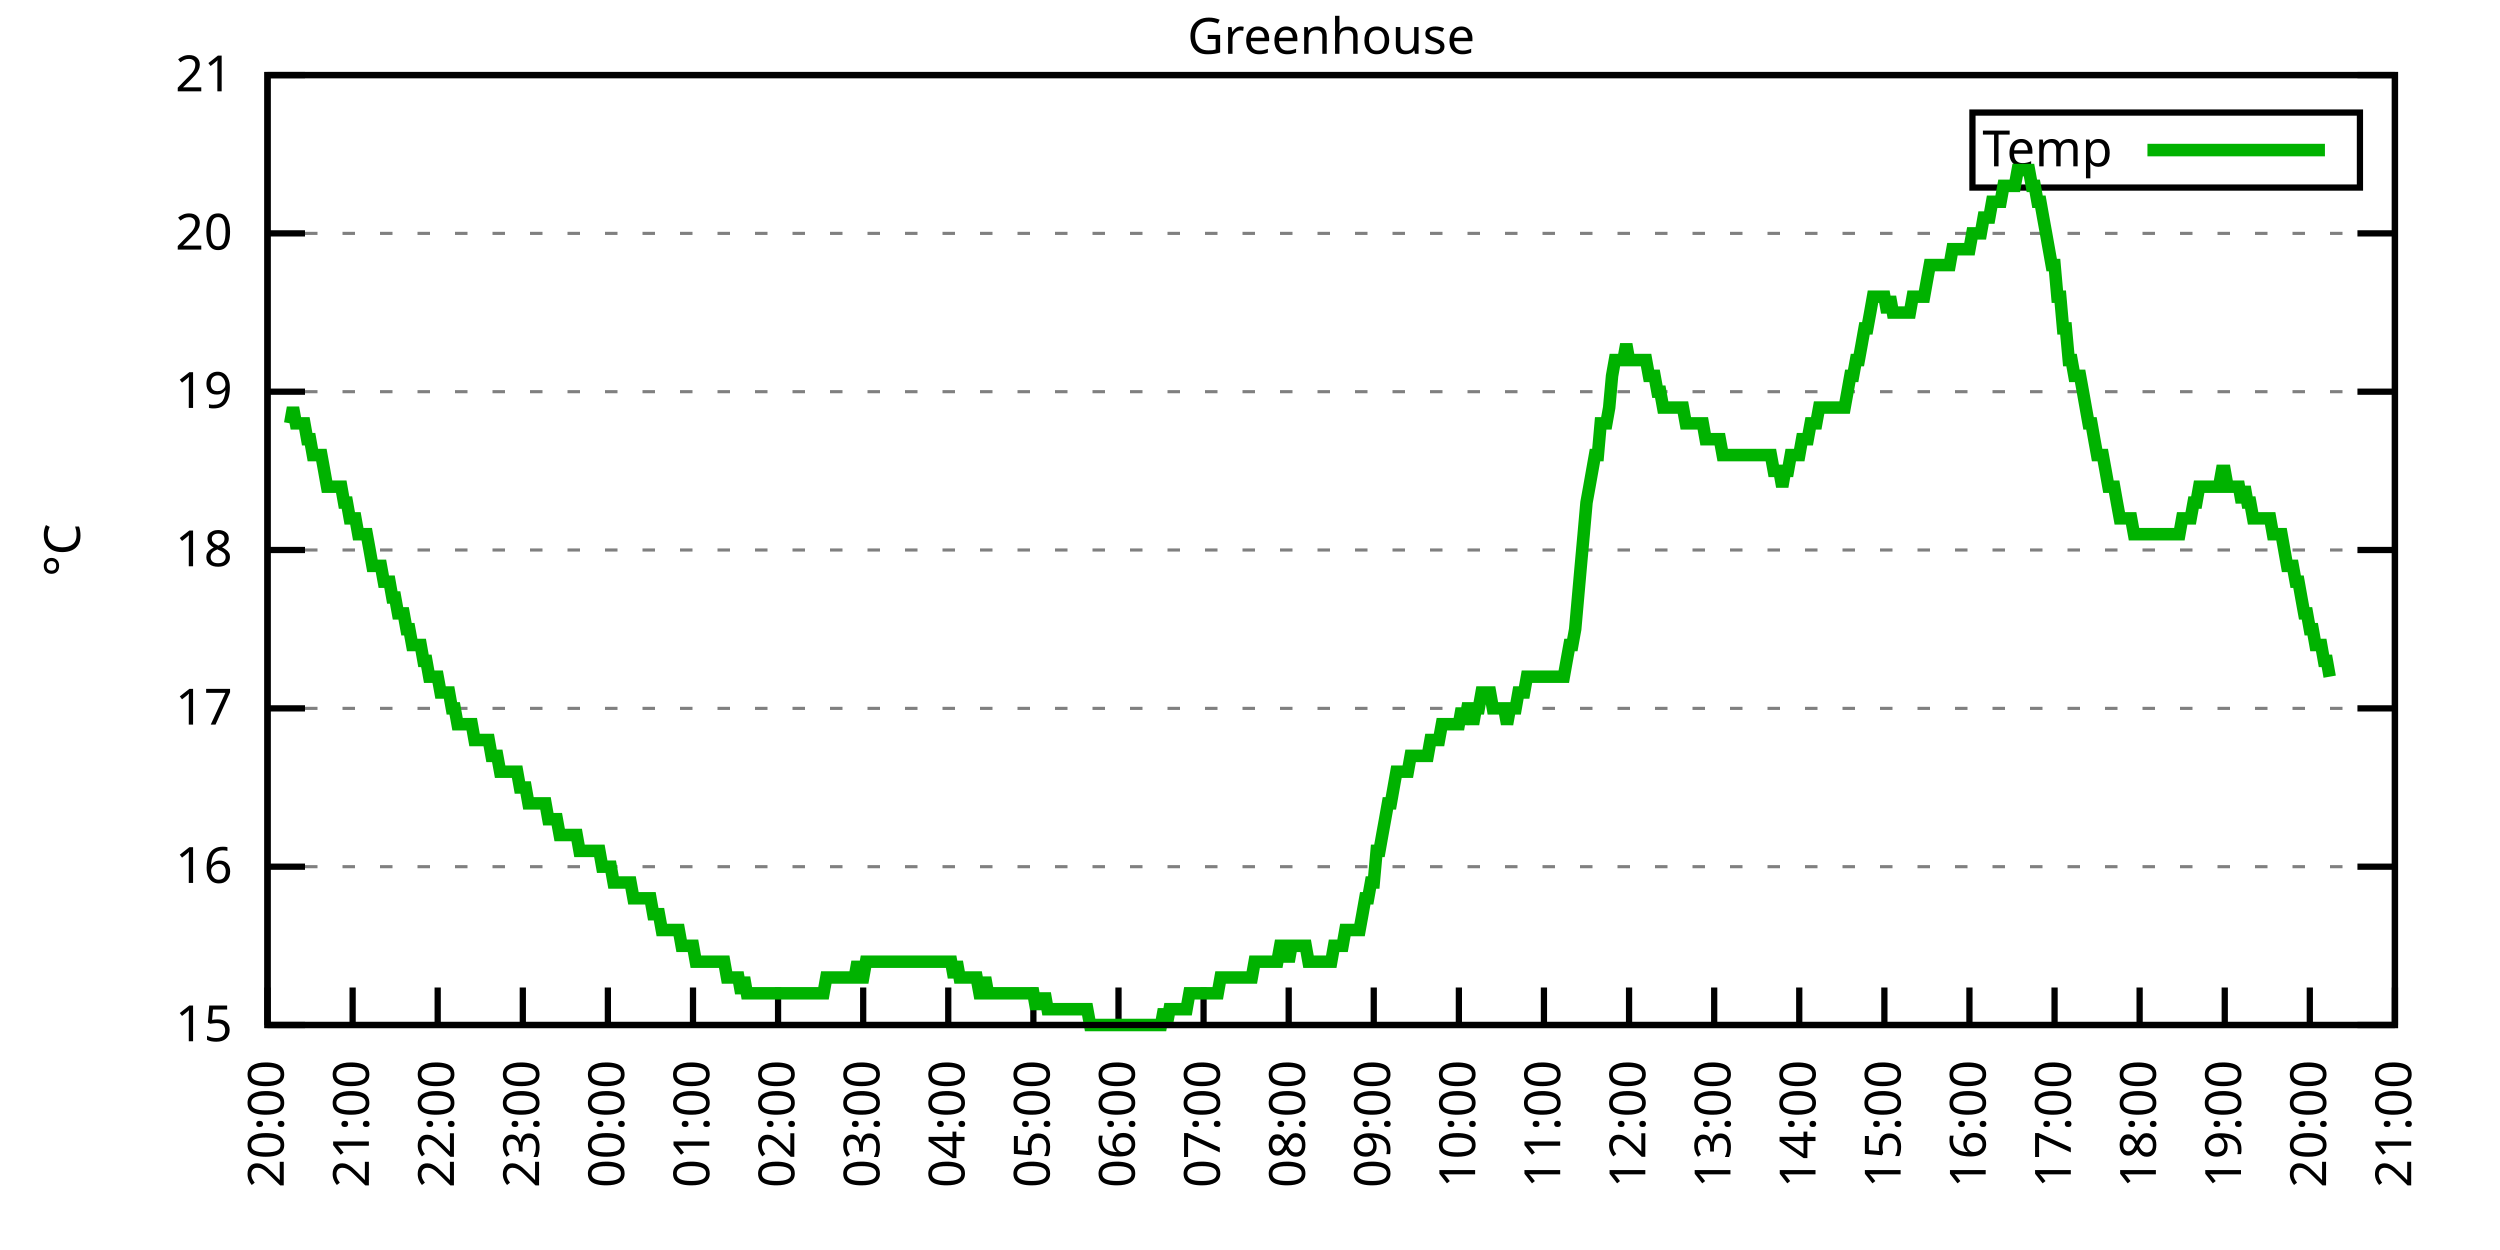
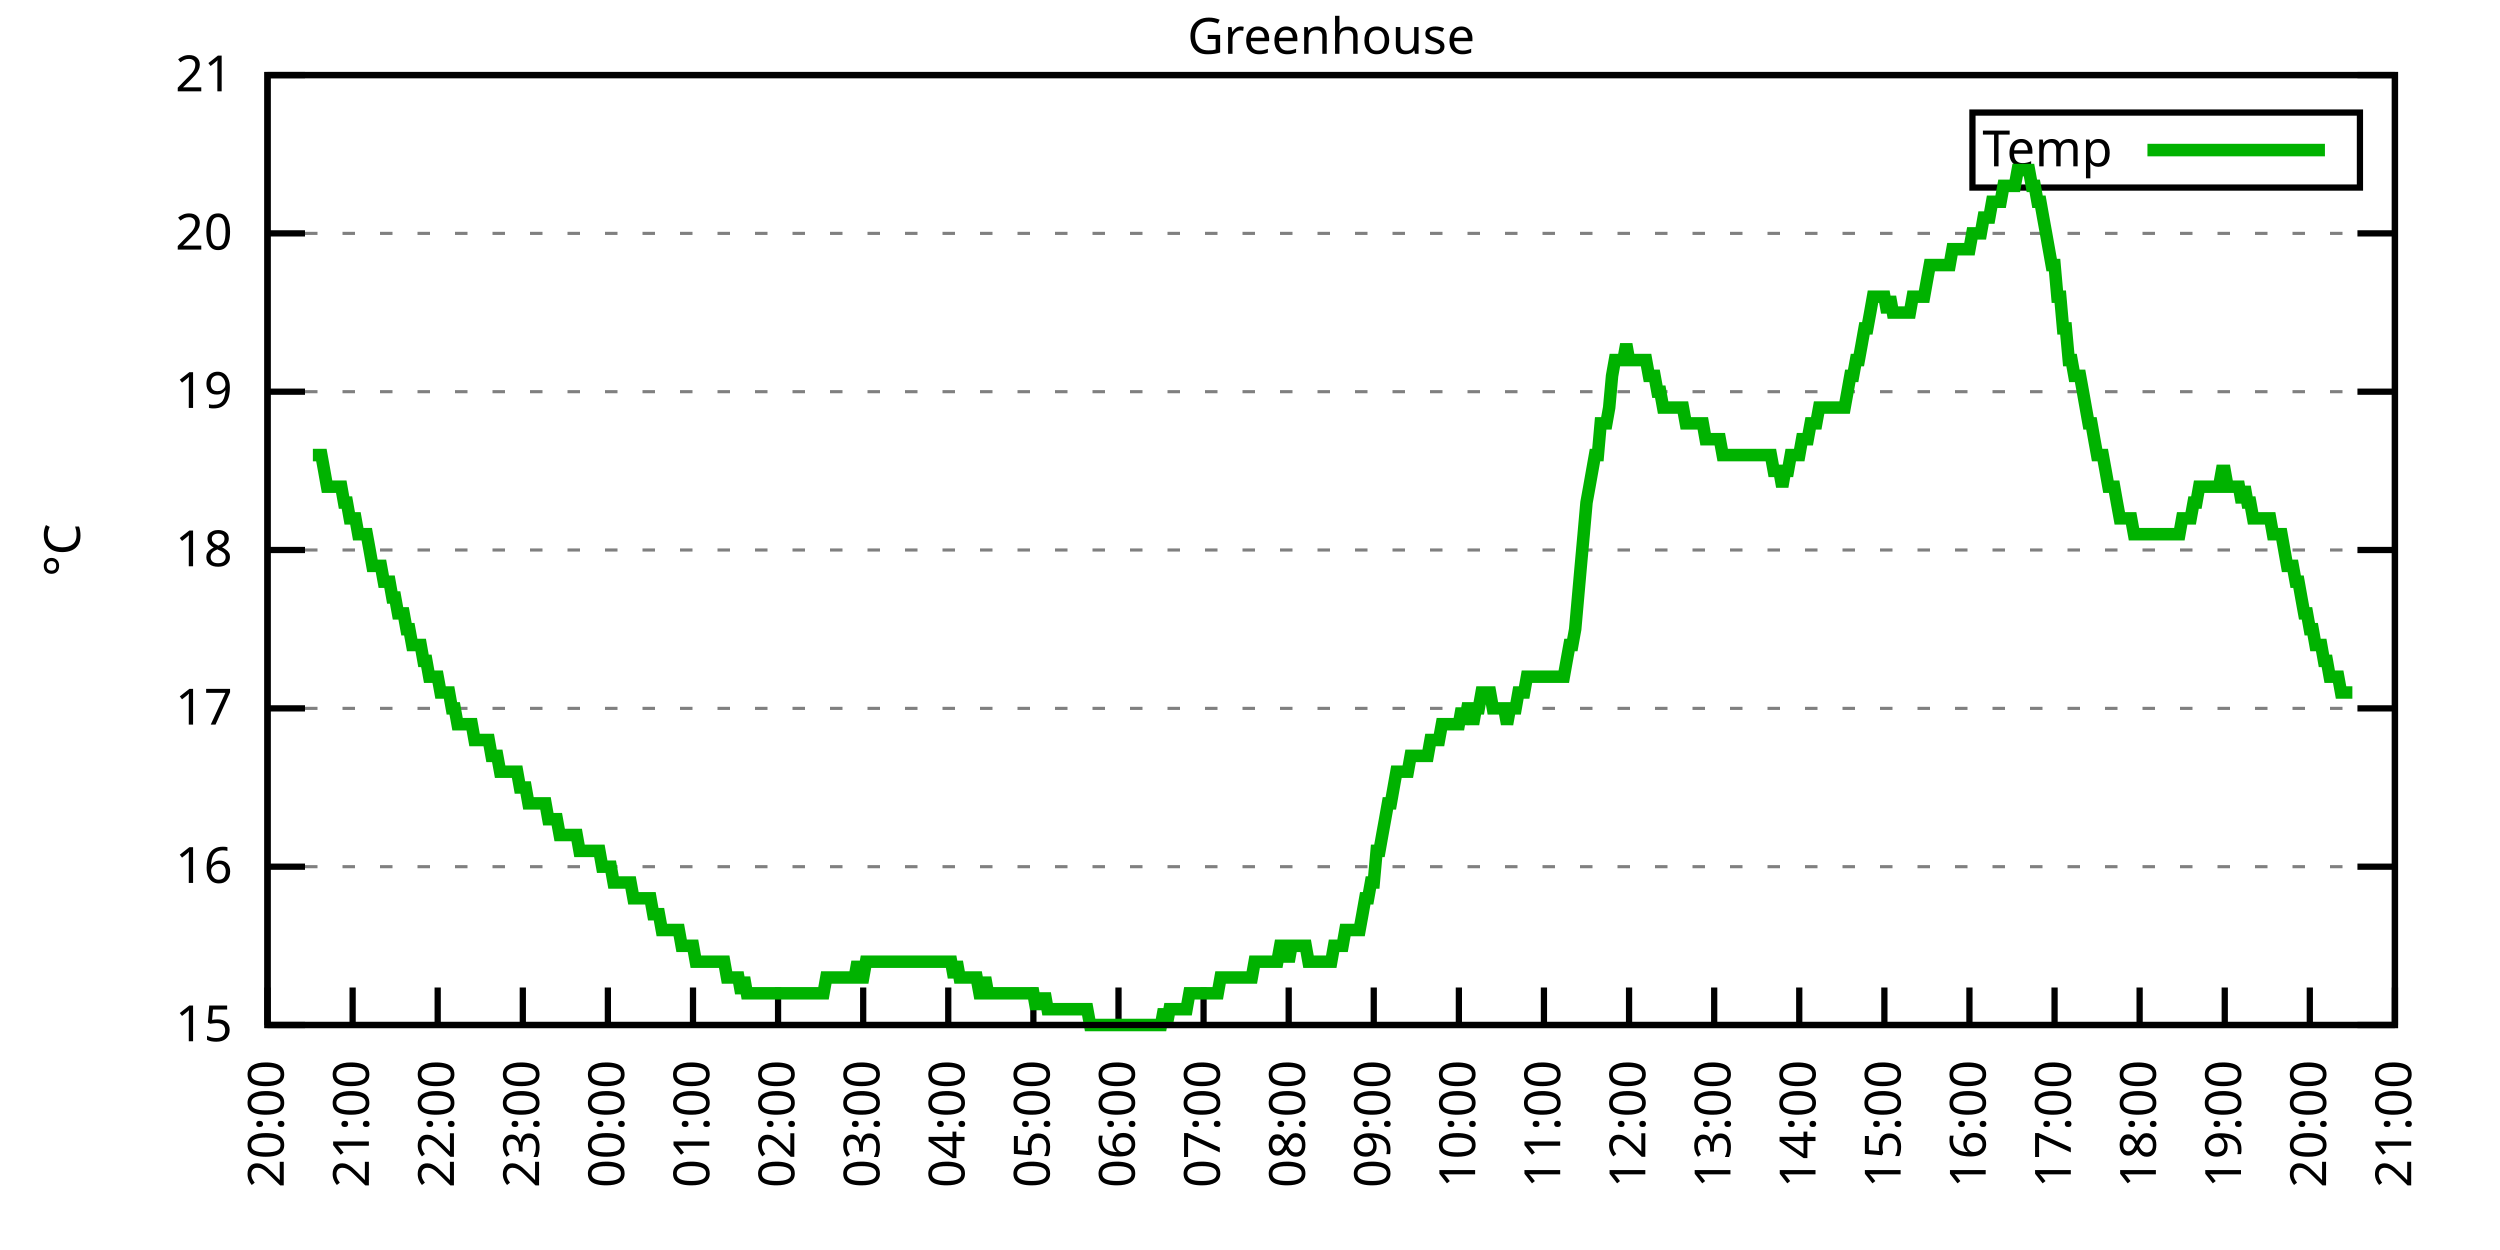
<svg xmlns="http://www.w3.org/2000/svg" xmlns:xlink="http://www.w3.org/1999/xlink" width="400" height="200" viewBox="0 0 400 200">
  <g id="gnuplot_canvas">
    <rect x="0" y="0" width="400" height="200" fill="none" />
    <defs>
      <circle id="gpDot" r="0.5" stroke-width="0.5" stroke="currentColor" />
      <path id="gpPt0" stroke-width="0.333" stroke="currentColor" d="M-1,0 h2 M0,-1 v2" />
      <path id="gpPt1" stroke-width="0.333" stroke="currentColor" d="M-1,-1 L1,1 M1,-1 L-1,1" />
      <path id="gpPt2" stroke-width="0.333" stroke="currentColor" d="M-1,0 L1,0 M0,-1 L0,1 M-1,-1 L1,1 M-1,1 L1,-1" />
      <rect id="gpPt3" stroke-width="0.333" stroke="currentColor" x="-1" y="-1" width="2" height="2" />
      <rect id="gpPt4" stroke-width="0.333" stroke="currentColor" fill="currentColor" x="-1" y="-1" width="2" height="2" />
      <circle id="gpPt5" stroke-width="0.333" stroke="currentColor" cx="0" cy="0" r="1" />
      <use xlink:href="#gpPt5" id="gpPt6" fill="currentColor" stroke="none" />
      <path id="gpPt7" stroke-width="0.333" stroke="currentColor" d="M0,-1.33 L-1.33,0.67 L1.33,0.67 z" />
      <use xlink:href="#gpPt7" id="gpPt8" fill="currentColor" stroke="none" />
      <use xlink:href="#gpPt7" id="gpPt9" stroke="currentColor" transform="rotate(180)" />
      <use xlink:href="#gpPt9" id="gpPt10" fill="currentColor" stroke="none" />
      <use xlink:href="#gpPt3" id="gpPt11" stroke="currentColor" transform="rotate(45)" />
      <use xlink:href="#gpPt11" id="gpPt12" fill="currentColor" stroke="none" />
      <path id="gpPt13" stroke-width="0.333" stroke="currentColor" d="M0,1.330 L1.265,0.411 L0.782,-1.067 L-0.782,-1.076 L-1.265,0.411 z" />
      <use xlink:href="#gpPt13" id="gpPt14" fill="currentColor" stroke="none" />
      <filter id="textbox" filterUnits="objectBoundingBox" x="0" y="0" height="1" width="1">
        <feFlood flood-color="white" flood-opacity="1" result="bgnd" />
        <feComposite in="SourceGraphic" in2="bgnd" operator="atop" />
      </filter>
      <filter id="greybox" filterUnits="objectBoundingBox" x="0" y="0" height="1" width="1">
        <feFlood flood-color="lightgrey" flood-opacity="1" result="grey" />
        <feComposite in="SourceGraphic" in2="grey" operator="atop" />
      </filter>
    </defs>
    <g fill="none" color="white" stroke="currentColor" stroke-width="1.00" stroke-linecap="butt" stroke-linejoin="miter">
</g>
    <g fill="none" color="black" stroke="currentColor" stroke-width="1.00" stroke-linecap="butt" stroke-linejoin="miter">
      <g stroke="none" shape-rendering="crispEdges">
        <polygon fill="rgb(255, 255, 255)" points="42.80,164.00 383.18,164.00 383.18,12.02 42.80,12.02 " />
      </g>
    </g>
    <g fill="none" color="black" stroke="currentColor" stroke-width="1.00" stroke-linecap="butt" stroke-linejoin="miter">
</g>
    <g fill="none" color="black" stroke="black" stroke-width="0.50" stroke-linecap="butt" stroke-linejoin="miter">
</g>
    <g fill="none" color="gray" stroke="currentColor" stroke-width="0.50" stroke-linecap="butt" stroke-linejoin="miter">
      <path stroke="gray" stroke-dasharray="2,4" class="gridline" d="M42.80,164.00 L383.19,164.00  " />
    </g>
    <g fill="none" color="gray" stroke="gray" stroke-width="1.00" stroke-linecap="butt" stroke-linejoin="miter">
</g>
    <g fill="none" color="black" stroke="currentColor" stroke-width="1.00" stroke-linecap="butt" stroke-linejoin="miter">
      <path stroke="black" d="M42.80,164.00 L48.80,164.00 M383.19,164.00 L377.19,164.00  " />
      <g transform="translate(37.20,166.60)" stroke="none" fill="black" font-family="Sans" font-size="8.00" text-anchor="end">
        <text>
          <tspan font-family="Sans"> 15</tspan>
        </text>
      </g>
    </g>
    <g fill="none" color="black" stroke="currentColor" stroke-width="1.00" stroke-linecap="butt" stroke-linejoin="miter">
</g>
    <g fill="none" color="black" stroke="black" stroke-width="0.50" stroke-linecap="butt" stroke-linejoin="miter">
</g>
    <g fill="none" color="gray" stroke="currentColor" stroke-width="0.50" stroke-linecap="butt" stroke-linejoin="miter">
      <path stroke="gray" stroke-dasharray="2,4" class="gridline" d="M42.80,138.67 L383.19,138.67  " />
    </g>
    <g fill="none" color="gray" stroke="gray" stroke-width="1.00" stroke-linecap="butt" stroke-linejoin="miter">
</g>
    <g fill="none" color="black" stroke="currentColor" stroke-width="1.00" stroke-linecap="butt" stroke-linejoin="miter">
      <path stroke="black" d="M42.80,138.67 L48.80,138.67 M383.19,138.67 L377.19,138.67  " />
      <g transform="translate(37.20,141.27)" stroke="none" fill="black" font-family="Sans" font-size="8.00" text-anchor="end">
        <text>
          <tspan font-family="Sans"> 16</tspan>
        </text>
      </g>
    </g>
    <g fill="none" color="black" stroke="currentColor" stroke-width="1.00" stroke-linecap="butt" stroke-linejoin="miter">
</g>
    <g fill="none" color="black" stroke="black" stroke-width="0.50" stroke-linecap="butt" stroke-linejoin="miter">
</g>
    <g fill="none" color="gray" stroke="currentColor" stroke-width="0.50" stroke-linecap="butt" stroke-linejoin="miter">
      <path stroke="gray" stroke-dasharray="2,4" class="gridline" d="M42.80,113.34 L383.19,113.34  " />
    </g>
    <g fill="none" color="gray" stroke="gray" stroke-width="1.00" stroke-linecap="butt" stroke-linejoin="miter">
</g>
    <g fill="none" color="black" stroke="currentColor" stroke-width="1.00" stroke-linecap="butt" stroke-linejoin="miter">
      <path stroke="black" d="M42.80,113.34 L48.80,113.34 M383.19,113.34 L377.19,113.34  " />
      <g transform="translate(37.20,115.94)" stroke="none" fill="black" font-family="Sans" font-size="8.00" text-anchor="end">
        <text>
          <tspan font-family="Sans"> 17</tspan>
        </text>
      </g>
    </g>
    <g fill="none" color="black" stroke="currentColor" stroke-width="1.00" stroke-linecap="butt" stroke-linejoin="miter">
</g>
    <g fill="none" color="black" stroke="black" stroke-width="0.50" stroke-linecap="butt" stroke-linejoin="miter">
</g>
    <g fill="none" color="gray" stroke="currentColor" stroke-width="0.50" stroke-linecap="butt" stroke-linejoin="miter">
      <path stroke="gray" stroke-dasharray="2,4" class="gridline" d="M42.80,88.00 L383.19,88.00  " />
    </g>
    <g fill="none" color="gray" stroke="gray" stroke-width="1.00" stroke-linecap="butt" stroke-linejoin="miter">
</g>
    <g fill="none" color="black" stroke="currentColor" stroke-width="1.00" stroke-linecap="butt" stroke-linejoin="miter">
      <path stroke="black" d="M42.80,88.00 L48.80,88.00 M383.19,88.00 L377.19,88.00  " />
      <g transform="translate(37.20,90.60)" stroke="none" fill="black" font-family="Sans" font-size="8.00" text-anchor="end">
        <text>
          <tspan font-family="Sans"> 18</tspan>
        </text>
      </g>
    </g>
    <g fill="none" color="black" stroke="currentColor" stroke-width="1.00" stroke-linecap="butt" stroke-linejoin="miter">
</g>
    <g fill="none" color="black" stroke="black" stroke-width="0.50" stroke-linecap="butt" stroke-linejoin="miter">
</g>
    <g fill="none" color="gray" stroke="currentColor" stroke-width="0.50" stroke-linecap="butt" stroke-linejoin="miter">
      <path stroke="gray" stroke-dasharray="2,4" class="gridline" d="M42.80,62.67 L383.19,62.67  " />
    </g>
    <g fill="none" color="gray" stroke="gray" stroke-width="1.00" stroke-linecap="butt" stroke-linejoin="miter">
</g>
    <g fill="none" color="black" stroke="currentColor" stroke-width="1.00" stroke-linecap="butt" stroke-linejoin="miter">
      <path stroke="black" d="M42.80,62.67 L48.80,62.67 M383.19,62.67 L377.19,62.67  " />
      <g transform="translate(37.20,65.27)" stroke="none" fill="black" font-family="Sans" font-size="8.00" text-anchor="end">
        <text>
          <tspan font-family="Sans"> 19</tspan>
        </text>
      </g>
    </g>
    <g fill="none" color="black" stroke="currentColor" stroke-width="1.00" stroke-linecap="butt" stroke-linejoin="miter">
</g>
    <g fill="none" color="black" stroke="black" stroke-width="0.50" stroke-linecap="butt" stroke-linejoin="miter">
</g>
    <g fill="none" color="gray" stroke="currentColor" stroke-width="0.50" stroke-linecap="butt" stroke-linejoin="miter">
      <path stroke="gray" stroke-dasharray="2,4" class="gridline" d="M42.80,37.34 L383.19,37.34  " />
    </g>
    <g fill="none" color="gray" stroke="gray" stroke-width="1.00" stroke-linecap="butt" stroke-linejoin="miter">
</g>
    <g fill="none" color="black" stroke="currentColor" stroke-width="1.00" stroke-linecap="butt" stroke-linejoin="miter">
      <path stroke="black" d="M42.80,37.34 L48.80,37.34 M383.19,37.34 L377.19,37.34  " />
      <g transform="translate(37.20,39.94)" stroke="none" fill="black" font-family="Sans" font-size="8.00" text-anchor="end">
        <text>
          <tspan font-family="Sans"> 20</tspan>
        </text>
      </g>
    </g>
    <g fill="none" color="black" stroke="currentColor" stroke-width="1.00" stroke-linecap="butt" stroke-linejoin="miter">
</g>
    <g fill="none" color="black" stroke="black" stroke-width="0.50" stroke-linecap="butt" stroke-linejoin="miter">
</g>
    <g fill="none" color="gray" stroke="currentColor" stroke-width="0.50" stroke-linecap="butt" stroke-linejoin="miter">
      <path stroke="gray" stroke-dasharray="2,4" class="gridline" d="M42.80,12.01 L383.19,12.01  " />
    </g>
    <g fill="none" color="gray" stroke="gray" stroke-width="1.00" stroke-linecap="butt" stroke-linejoin="miter">
</g>
    <g fill="none" color="black" stroke="currentColor" stroke-width="1.00" stroke-linecap="butt" stroke-linejoin="miter">
      <path stroke="black" d="M42.80,12.01 L48.80,12.01 M383.19,12.01 L377.19,12.01  " />
      <g transform="translate(37.20,14.61)" stroke="none" fill="black" font-family="Sans" font-size="8.00" text-anchor="end">
        <text>
          <tspan font-family="Sans"> 21</tspan>
        </text>
      </g>
    </g>
    <g fill="none" color="black" stroke="currentColor" stroke-width="1.00" stroke-linecap="butt" stroke-linejoin="miter">
      <path stroke="black" d="M42.80,164.00 L42.80,158.00  " />
      <g transform="translate(45.40,169.60) rotate(270.00)" stroke="none" fill="black" font-family="Sans" font-size="8.00" text-anchor="end">
        <text>
          <tspan font-family="Sans">20:00</tspan>
        </text>
      </g>
    </g>
    <g fill="none" color="black" stroke="currentColor" stroke-width="1.00" stroke-linecap="butt" stroke-linejoin="miter">
      <path stroke="black" d="M56.42,164.00 L56.42,158.00  " />
      <g transform="translate(59.02,169.60) rotate(270.00)" stroke="none" fill="black" font-family="Sans" font-size="8.00" text-anchor="end">
        <text>
          <tspan font-family="Sans">21:00</tspan>
        </text>
      </g>
    </g>
    <g fill="none" color="black" stroke="currentColor" stroke-width="1.00" stroke-linecap="butt" stroke-linejoin="miter">
      <path stroke="black" d="M70.03,164.00 L70.03,158.00  " />
      <g transform="translate(72.63,169.60) rotate(270.00)" stroke="none" fill="black" font-family="Sans" font-size="8.00" text-anchor="end">
        <text>
          <tspan font-family="Sans">22:00</tspan>
        </text>
      </g>
    </g>
    <g fill="none" color="black" stroke="currentColor" stroke-width="1.00" stroke-linecap="butt" stroke-linejoin="miter">
      <path stroke="black" d="M83.65,164.00 L83.65,158.00  " />
      <g transform="translate(86.25,169.60) rotate(270.00)" stroke="none" fill="black" font-family="Sans" font-size="8.00" text-anchor="end">
        <text>
          <tspan font-family="Sans">23:00</tspan>
        </text>
      </g>
    </g>
    <g fill="none" color="black" stroke="currentColor" stroke-width="1.00" stroke-linecap="butt" stroke-linejoin="miter">
      <path stroke="black" d="M97.26,164.00 L97.26,158.00  " />
      <g transform="translate(99.86,169.60) rotate(270.00)" stroke="none" fill="black" font-family="Sans" font-size="8.00" text-anchor="end">
        <text>
          <tspan font-family="Sans">00:00</tspan>
        </text>
      </g>
    </g>
    <g fill="none" color="black" stroke="currentColor" stroke-width="1.00" stroke-linecap="butt" stroke-linejoin="miter">
      <path stroke="black" d="M110.88,164.00 L110.88,158.00  " />
      <g transform="translate(113.48,169.60) rotate(270.00)" stroke="none" fill="black" font-family="Sans" font-size="8.00" text-anchor="end">
        <text>
          <tspan font-family="Sans">01:00</tspan>
        </text>
      </g>
    </g>
    <g fill="none" color="black" stroke="currentColor" stroke-width="1.00" stroke-linecap="butt" stroke-linejoin="miter">
      <path stroke="black" d="M124.49,164.00 L124.49,158.00  " />
      <g transform="translate(127.09,169.60) rotate(270.00)" stroke="none" fill="black" font-family="Sans" font-size="8.00" text-anchor="end">
        <text>
          <tspan font-family="Sans">02:00</tspan>
        </text>
      </g>
    </g>
    <g fill="none" color="black" stroke="currentColor" stroke-width="1.00" stroke-linecap="butt" stroke-linejoin="miter">
      <path stroke="black" d="M138.11,164.00 L138.11,158.00  " />
      <g transform="translate(140.71,169.60) rotate(270.00)" stroke="none" fill="black" font-family="Sans" font-size="8.00" text-anchor="end">
        <text>
          <tspan font-family="Sans">03:00</tspan>
        </text>
      </g>
    </g>
    <g fill="none" color="black" stroke="currentColor" stroke-width="1.00" stroke-linecap="butt" stroke-linejoin="miter">
      <path stroke="black" d="M151.72,164.00 L151.72,158.00  " />
      <g transform="translate(154.32,169.60) rotate(270.00)" stroke="none" fill="black" font-family="Sans" font-size="8.00" text-anchor="end">
        <text>
          <tspan font-family="Sans">04:00</tspan>
        </text>
      </g>
    </g>
    <g fill="none" color="black" stroke="currentColor" stroke-width="1.00" stroke-linecap="butt" stroke-linejoin="miter">
      <path stroke="black" d="M165.34,164.00 L165.34,158.00  " />
      <g transform="translate(167.94,169.60) rotate(270.00)" stroke="none" fill="black" font-family="Sans" font-size="8.00" text-anchor="end">
        <text>
          <tspan font-family="Sans">05:00</tspan>
        </text>
      </g>
    </g>
    <g fill="none" color="black" stroke="currentColor" stroke-width="1.00" stroke-linecap="butt" stroke-linejoin="miter">
      <path stroke="black" d="M178.96,164.00 L178.96,158.00  " />
      <g transform="translate(181.56,169.60) rotate(270.00)" stroke="none" fill="black" font-family="Sans" font-size="8.00" text-anchor="end">
        <text>
          <tspan font-family="Sans">06:00</tspan>
        </text>
      </g>
    </g>
    <g fill="none" color="black" stroke="currentColor" stroke-width="1.00" stroke-linecap="butt" stroke-linejoin="miter">
      <path stroke="black" d="M192.57,164.00 L192.57,158.00  " />
      <g transform="translate(195.17,169.60) rotate(270.00)" stroke="none" fill="black" font-family="Sans" font-size="8.00" text-anchor="end">
        <text>
          <tspan font-family="Sans">07:00</tspan>
        </text>
      </g>
    </g>
    <g fill="none" color="black" stroke="currentColor" stroke-width="1.00" stroke-linecap="butt" stroke-linejoin="miter">
      <path stroke="black" d="M206.19,164.00 L206.19,158.00  " />
      <g transform="translate(208.79,169.60) rotate(270.00)" stroke="none" fill="black" font-family="Sans" font-size="8.00" text-anchor="end">
        <text>
          <tspan font-family="Sans">08:00</tspan>
        </text>
      </g>
    </g>
    <g fill="none" color="black" stroke="currentColor" stroke-width="1.00" stroke-linecap="butt" stroke-linejoin="miter">
      <path stroke="black" d="M219.80,164.00 L219.80,158.00  " />
      <g transform="translate(222.40,169.60) rotate(270.00)" stroke="none" fill="black" font-family="Sans" font-size="8.00" text-anchor="end">
        <text>
          <tspan font-family="Sans">09:00</tspan>
        </text>
      </g>
    </g>
    <g fill="none" color="black" stroke="currentColor" stroke-width="1.00" stroke-linecap="butt" stroke-linejoin="miter">
      <path stroke="black" d="M233.42,164.00 L233.42,158.00  " />
      <g transform="translate(236.02,169.60) rotate(270.00)" stroke="none" fill="black" font-family="Sans" font-size="8.00" text-anchor="end">
        <text>
          <tspan font-family="Sans">10:00</tspan>
        </text>
      </g>
    </g>
    <g fill="none" color="black" stroke="currentColor" stroke-width="1.00" stroke-linecap="butt" stroke-linejoin="miter">
      <path stroke="black" d="M247.03,164.00 L247.03,158.00  " />
      <g transform="translate(249.63,169.60) rotate(270.00)" stroke="none" fill="black" font-family="Sans" font-size="8.00" text-anchor="end">
        <text>
          <tspan font-family="Sans">11:00</tspan>
        </text>
      </g>
    </g>
    <g fill="none" color="black" stroke="currentColor" stroke-width="1.00" stroke-linecap="butt" stroke-linejoin="miter">
      <path stroke="black" d="M260.65,164.00 L260.65,158.00  " />
      <g transform="translate(263.25,169.60) rotate(270.00)" stroke="none" fill="black" font-family="Sans" font-size="8.00" text-anchor="end">
        <text>
          <tspan font-family="Sans">12:00</tspan>
        </text>
      </g>
    </g>
    <g fill="none" color="black" stroke="currentColor" stroke-width="1.00" stroke-linecap="butt" stroke-linejoin="miter">
      <path stroke="black" d="M274.27,164.00 L274.27,158.00  " />
      <g transform="translate(276.87,169.60) rotate(270.00)" stroke="none" fill="black" font-family="Sans" font-size="8.00" text-anchor="end">
        <text>
          <tspan font-family="Sans">13:00</tspan>
        </text>
      </g>
    </g>
    <g fill="none" color="black" stroke="currentColor" stroke-width="1.00" stroke-linecap="butt" stroke-linejoin="miter">
      <path stroke="black" d="M287.88,164.00 L287.88,158.00  " />
      <g transform="translate(290.48,169.60) rotate(270.00)" stroke="none" fill="black" font-family="Sans" font-size="8.00" text-anchor="end">
        <text>
          <tspan font-family="Sans">14:00</tspan>
        </text>
      </g>
    </g>
    <g fill="none" color="black" stroke="currentColor" stroke-width="1.00" stroke-linecap="butt" stroke-linejoin="miter">
      <path stroke="black" d="M301.50,164.00 L301.50,158.00  " />
      <g transform="translate(304.10,169.60) rotate(270.00)" stroke="none" fill="black" font-family="Sans" font-size="8.00" text-anchor="end">
        <text>
          <tspan font-family="Sans">15:00</tspan>
        </text>
      </g>
    </g>
    <g fill="none" color="black" stroke="currentColor" stroke-width="1.00" stroke-linecap="butt" stroke-linejoin="miter">
      <path stroke="black" d="M315.11,164.00 L315.11,158.00  " />
      <g transform="translate(317.71,169.60) rotate(270.00)" stroke="none" fill="black" font-family="Sans" font-size="8.00" text-anchor="end">
        <text>
          <tspan font-family="Sans">16:00</tspan>
        </text>
      </g>
    </g>
    <g fill="none" color="black" stroke="currentColor" stroke-width="1.00" stroke-linecap="butt" stroke-linejoin="miter">
      <path stroke="black" d="M328.73,164.00 L328.73,158.00  " />
      <g transform="translate(331.33,169.60) rotate(270.00)" stroke="none" fill="black" font-family="Sans" font-size="8.00" text-anchor="end">
        <text>
          <tspan font-family="Sans">17:00</tspan>
        </text>
      </g>
    </g>
    <g fill="none" color="black" stroke="currentColor" stroke-width="1.00" stroke-linecap="butt" stroke-linejoin="miter">
      <path stroke="black" d="M342.34,164.00 L342.34,158.00  " />
      <g transform="translate(344.94,169.60) rotate(270.00)" stroke="none" fill="black" font-family="Sans" font-size="8.00" text-anchor="end">
        <text>
          <tspan font-family="Sans">18:00</tspan>
        </text>
      </g>
    </g>
    <g fill="none" color="black" stroke="currentColor" stroke-width="1.00" stroke-linecap="butt" stroke-linejoin="miter">
      <path stroke="black" d="M355.96,164.00 L355.96,158.00  " />
      <g transform="translate(358.56,169.60) rotate(270.00)" stroke="none" fill="black" font-family="Sans" font-size="8.00" text-anchor="end">
        <text>
          <tspan font-family="Sans">19:00</tspan>
        </text>
      </g>
    </g>
    <g fill="none" color="black" stroke="currentColor" stroke-width="1.00" stroke-linecap="butt" stroke-linejoin="miter">
      <path stroke="black" d="M369.57,164.00 L369.57,158.00  " />
      <g transform="translate(372.17,169.60) rotate(270.00)" stroke="none" fill="black" font-family="Sans" font-size="8.00" text-anchor="end">
        <text>
          <tspan font-family="Sans">20:00</tspan>
        </text>
      </g>
    </g>
    <g fill="none" color="black" stroke="currentColor" stroke-width="1.00" stroke-linecap="butt" stroke-linejoin="miter">
      <path stroke="black" d="M383.19,164.00 L383.19,158.00  " />
      <g transform="translate(385.79,169.60) rotate(270.00)" stroke="none" fill="black" font-family="Sans" font-size="8.00" text-anchor="end">
        <text>
          <tspan font-family="Sans">21:00</tspan>
        </text>
      </g>
    </g>
    <g fill="none" color="black" stroke="currentColor" stroke-width="1.00" stroke-linecap="butt" stroke-linejoin="miter">
</g>
    <g fill="none" color="black" stroke="currentColor" stroke-width="1.00" stroke-linecap="butt" stroke-linejoin="miter">
      <path stroke="black" d="M42.80,12.01 L42.80,164.00 L383.19,164.00 L383.19,12.01 L42.80,12.01 Z  " />
    </g>
    <g fill="none" color="black" stroke="currentColor" stroke-width="1.00" stroke-linecap="butt" stroke-linejoin="miter">
</g>
    <g fill="none" color="black" stroke="currentColor" stroke-width="1.00" stroke-linecap="butt" stroke-linejoin="miter">
      <path stroke="black" d="M315.59,30.01 L315.59,18.01 L377.59,18.01 L377.59,30.01 L315.59,30.01 Z  " />
    </g>
    <g id="Greenhouse_plot_1">
      <g fill="none" color="white" stroke="black" stroke-width="2.00" stroke-linecap="butt" stroke-linejoin="miter">
</g>
      <g fill="none" color="black" stroke="currentColor" stroke-width="2.00" stroke-linecap="butt" stroke-linejoin="miter">
        <g transform="translate(337.99,26.61)" stroke="none" fill="black" font-family="Sans" font-size="8.00" text-anchor="end">
          <text>
            <tspan font-family="Sans">Temp</tspan>
          </text>
        </g>
      </g>
      <g fill="none" color="black" stroke="currentColor" stroke-width="2.00" stroke-linecap="butt" stroke-linejoin="miter">
-         <path stroke="rgb(  0, 178,   0)" d="M343.59,24.01 L371.99,24.01 M46.43,67.74 L46.88,65.21 L47.34,67.74 L47.79,67.74 L48.25,67.74 L48.70,67.74   L49.15,70.27 L49.61,70.27 L50.06,72.81 L50.52,72.81 L50.97,72.81 L51.42,72.81 L51.88,75.34 L52.33,77.87   L52.78,77.87 L53.24,77.87 L53.69,77.87 L54.15,77.87 L54.60,77.87 L55.05,80.41 L55.51,80.41 L55.96,82.94   L56.42,82.94 L56.87,82.94 L57.32,85.47 L57.78,85.47 L58.23,85.47 L58.68,85.47 L59.14,88.00 L59.59,90.54   L60.05,90.54 L60.50,90.54 L60.95,90.54 L61.41,93.07 L61.86,93.07 L62.32,93.07 L62.77,95.60 L63.22,95.60   L63.68,98.14 L64.13,98.14 L64.58,98.14 L65.04,100.67 L65.49,100.67 L65.95,103.20 L66.40,103.20 L66.85,103.20   L67.31,103.20 L67.76,105.74 L68.22,105.74 L68.67,108.27 L69.12,108.27 L69.58,108.27 L70.03,108.27 L70.49,110.80   L70.94,110.80 L71.39,110.80 L71.85,110.80 L72.30,113.34 L72.75,113.34 L73.21,115.87 L73.66,115.87 L74.12,115.87   L74.57,115.87 L75.02,115.87 L75.48,115.87 L75.93,118.40 L76.39,118.40 L76.84,118.40 L77.29,118.40 L77.75,118.40   L78.20,118.40 L78.65,120.94 L79.11,120.94 L79.56,120.94 L80.02,123.47 L80.47,123.47 L80.92,123.47 L81.38,123.47   L81.83,123.47 L82.29,123.47 L82.74,123.47 L83.19,126.00 L83.65,126.00 L84.10,126.00 L84.55,128.54 L85.24,128.54   L85.92,128.54 L86.37,128.54 L86.82,128.54 L87.28,128.54 L87.73,131.07 L88.19,131.07 L88.64,131.07 L89.09,131.07   L89.55,133.60 L90.00,133.60 L90.45,133.60 L90.91,133.60 L91.36,133.60 L91.82,133.60 L92.27,133.60 L92.72,136.14   L93.18,136.14 L93.63,136.14 L94.09,136.14 L94.54,136.14 L94.99,136.14 L95.45,136.14 L95.90,136.14 L96.35,138.67   L96.81,138.67 L97.26,138.67 L97.72,138.67 L98.17,141.20 L98.62,141.20 L99.08,141.20 L99.53,141.20 L99.99,141.20   L100.44,141.20 L100.89,141.20 L101.35,143.73 L101.80,143.73 L102.25,143.73 L102.71,143.73 L103.16,143.73 L103.62,143.73   L104.07,143.73 L104.52,146.27 L104.98,146.27 L105.43,146.27 L105.89,148.80 L106.34,148.80 L106.79,148.80 L107.25,148.80   L107.70,148.80 L108.15,148.80 L108.61,148.80 L109.06,151.33 L109.52,151.33 L109.97,151.33 L110.42,151.33 L110.88,151.33   L111.33,153.87 L111.79,153.87 L112.24,153.87 L112.69,153.87 L113.15,153.87 L113.60,153.87 L114.05,153.87 L114.51,153.87   L114.96,153.87 L115.42,153.87 L115.87,153.87 L116.32,156.40 L116.78,156.40 L117.23,156.40 L117.69,156.40 L118.14,156.40   L118.59,158.93 L119.05,156.40 L119.50,158.93 L119.96,158.93 L120.41,158.93 L120.86,158.93 L121.32,158.93 L121.77,158.93   L122.22,158.93 L122.68,158.93 L123.13,158.93 L123.59,158.93 L124.04,158.93 L124.49,158.93 L124.95,158.93 L125.40,158.93   L125.86,158.93 L126.31,158.93 L126.76,158.93 L127.22,158.93 L127.67,158.93 L128.12,158.93 L128.58,158.93 L129.03,158.93   L129.49,158.93 L129.94,158.93 L130.39,158.93 L130.85,158.93 L131.30,158.93 L131.76,158.93 L132.21,156.40 L132.66,156.40   L133.12,156.40 L133.57,156.40 L134.02,156.40 L134.48,156.40 L134.93,156.40 L135.39,156.40 L135.84,156.40 L136.29,156.40   L136.75,156.40 L137.20,153.87 L137.66,156.40 L138.11,156.40 L138.56,153.87 L139.02,153.87 L139.47,153.87 L139.92,153.87   L140.38,153.87 L140.83,153.87 L141.29,153.87 L141.74,153.87 L142.19,153.87 L142.65,153.87 L143.10,153.87 L143.56,153.87   L144.01,153.87 L144.46,153.87 L144.92,153.87 L145.37,153.87 L145.82,153.87 L146.28,153.87 L146.73,153.87 L147.19,153.87   L147.64,153.87 L148.09,153.87 L148.55,153.87 L149.00,153.87 L149.46,153.87 L149.91,153.87 L150.36,153.87 L150.82,153.87   L151.27,153.87 L151.72,153.87 L152.18,153.87 L152.63,156.40 L153.09,153.87 L153.54,156.40 L153.99,156.40 L154.45,156.40   L154.90,156.40 L155.36,156.40 L155.81,156.40 L156.26,156.40 L156.72,158.93 L157.17,158.93 L157.62,156.40 L158.08,158.93   L158.53,158.93 L158.99,158.93 L159.44,158.93 L159.89,158.93 L160.35,158.93 L160.80,158.93 L161.26,158.93 L161.71,158.93   L162.16,158.93 L162.62,158.93 L163.07,158.93 L163.52,158.93 L163.98,158.93 L164.43,158.93 L164.89,158.93 L165.34,158.93   L165.79,161.47 L166.25,158.93 L166.70,161.47 L167.16,158.93 L167.61,161.47 L168.06,161.47 L168.52,161.47 L168.97,161.47   L169.43,161.47 L169.88,161.47 L170.33,161.47 L170.79,161.47 L171.24,161.47 L171.69,161.47 L172.15,161.47 L172.60,161.47   L173.06,161.47 L173.51,161.47 L173.96,161.47 L174.42,164.00 L174.87,164.00 L175.33,164.00 L175.78,164.00 L176.23,164.00   L176.69,164.00 L177.14,164.00 L177.59,164.00 L178.05,164.00 L178.50,164.00 L178.96,164.00 L179.41,164.00 L179.86,164.00   L180.32,164.00 L180.77,164.00 L181.23,164.00 L181.68,164.00 L182.13,164.00 L182.59,164.00 L183.04,164.00 L183.49,164.00   L183.95,164.00 L184.40,164.00 L184.86,164.00 L185.31,164.00 L185.76,164.00 L186.22,161.47 L186.67,164.00 L187.13,161.47   L187.58,161.47 L188.03,161.47 L188.49,161.47 L188.94,161.47 L189.39,161.47 L189.85,161.47 L190.30,158.93 L190.76,158.93   L191.21,158.93 L191.66,158.93 L192.12,158.93 L192.57,158.93 L193.03,158.93 L193.48,158.93 L193.93,158.93 L194.39,158.93   L194.84,158.93 L195.29,156.40 L195.75,156.40 L196.20,156.40 L196.66,156.40 L197.11,156.40 L197.56,156.40 L198.02,156.40   L198.47,156.40 L198.93,156.40 L199.38,156.40 L199.83,156.40 L200.29,156.40 L200.74,153.87 L201.19,153.87 L201.65,153.87   L202.10,153.87 L202.56,153.87 L203.01,153.87 L203.46,153.87 L203.92,153.87 L204.37,153.87 L204.83,151.33 L205.28,151.33   L205.73,151.33 L206.19,153.87 L206.64,151.33 L207.09,151.33 L207.55,151.33 L208.00,151.33 L208.46,151.33 L208.91,151.33   L209.36,153.87 L209.82,153.87 L210.27,153.87 L210.73,153.87 L211.18,153.87 L211.63,153.87 L212.09,153.87 L212.54,153.87   L213.00,153.87 L213.45,151.33 L213.90,151.33 L214.36,151.33 L214.81,151.33 L215.26,148.80 L215.72,148.80 L216.17,148.80   L216.63,148.80 L217.08,148.80 L217.53,148.80 L217.99,146.27 L218.44,143.73 L218.90,143.73 L219.35,141.20 L219.80,141.20   L220.26,136.14 L220.71,136.14 L221.16,133.60 L221.62,131.07 L222.07,128.54 L222.53,128.54 L222.98,126.00 L223.43,123.47   L223.89,123.47 L224.34,123.47 L224.80,123.47 L225.25,123.47 L225.70,120.94 L226.16,120.94 L226.61,120.94 L227.06,120.94   L227.52,120.94 L227.97,120.94 L228.43,120.94 L228.88,118.40 L229.33,118.40 L229.79,118.40 L230.24,118.40 L230.70,115.87   L231.15,115.87 L231.60,115.87 L232.06,115.87 L232.51,115.87 L232.96,115.87 L233.42,115.87 L233.87,113.34 L234.33,115.87   L234.78,113.34 L235.23,113.34 L235.69,115.87 L236.14,113.34 L236.60,113.34 L237.05,110.80 L237.50,110.80 L237.96,110.80   L238.41,110.80 L238.86,113.34 L239.32,113.34 L239.77,113.34 L240.23,113.34 L240.68,113.34 L241.13,115.87 L241.59,113.34   L242.04,113.34 L242.50,113.34 L242.95,110.80 L243.40,110.80 L243.86,110.80 L244.31,108.27 L244.76,108.27 L245.22,108.27   L245.67,108.27 L246.13,108.27 L246.58,108.27 L247.03,108.27 L247.49,108.27 L247.94,108.27 L248.40,108.27 L248.85,108.27   L249.30,108.27 L249.76,108.27 L250.21,108.27 L250.66,105.74 L251.12,103.20 L251.57,103.20 L252.03,100.67 L252.48,95.60   L252.93,90.54 L253.39,85.47 L253.84,80.41 L254.30,77.87 L254.75,75.34 L255.20,72.81 L255.66,72.81 L256.11,67.74   L256.56,67.74 L257.02,67.74 L257.47,65.21 L257.93,60.14 L258.38,57.61 L258.83,57.61 L259.29,57.61 L259.74,57.61   L260.20,55.07 L260.65,57.61 L261.10,57.61 L261.56,57.61 L262.01,57.61 L262.47,57.61 L262.92,57.61 L263.37,57.61   L263.83,60.14 L264.28,60.14 L264.73,60.14 L265.19,62.67 L265.64,62.67 L266.10,65.21 L266.55,65.21 L267.00,65.21   L267.46,65.21 L267.91,65.21 L268.37,65.21 L268.82,65.21 L269.27,65.21 L269.73,67.74 L270.18,67.74 L270.63,67.74   L271.09,67.74 L271.54,67.74 L272.00,67.74 L272.45,67.74 L272.90,70.27 L273.36,70.27 L273.81,70.27 L274.27,70.27   L274.72,70.27 L275.17,70.27 L275.63,72.81 L276.08,72.81 L276.53,72.81 L276.99,72.81 L277.44,72.81 L277.90,72.81   L278.35,72.81 L278.80,72.81 L279.26,72.81 L279.71,72.81 L280.17,72.81 L280.62,72.81 L281.07,72.81 L281.53,72.81   L281.98,72.81 L282.43,72.81 L282.89,72.81 L283.34,72.81 L283.80,75.34 L284.25,75.34 L284.70,75.34 L285.16,77.87   L285.61,75.34 L286.07,75.34 L286.52,72.81 L286.97,72.81 L287.43,72.81 L287.88,72.81 L288.33,70.27 L288.79,70.27   L289.24,70.27 L289.70,67.74 L290.15,67.74 L290.60,67.74 L291.06,65.21 L291.51,65.21 L291.97,65.21 L292.42,65.21   L292.87,65.21 L293.33,65.21 L293.78,65.21 L294.23,65.21 L294.69,65.21 L295.14,65.21 L295.60,62.67 L296.05,60.14   L296.50,60.14 L296.96,57.61 L297.41,57.61 L297.87,55.07 L298.32,52.54 L298.77,52.54 L299.23,50.01 L299.68,47.47   L300.13,47.47 L300.59,47.47 L301.04,47.47 L301.50,47.47 L301.95,50.01 L302.40,47.47 L302.86,50.01 L303.31,50.01   L303.77,50.01 L304.22,50.01 L304.67,50.01 L305.13,50.01 L305.58,50.01 L306.03,47.47 L306.49,47.47 L306.94,47.47   L307.40,47.47 L307.85,47.47 L308.30,44.94 L308.76,42.41 L309.21,42.41 L309.67,42.41 L310.12,42.41 L310.57,42.41   L311.03,42.41 L311.48,42.41 L311.94,42.41 L312.39,39.87 L312.84,39.87 L313.30,39.87 L313.75,39.87 L314.20,39.87   L314.66,39.87 L315.11,39.87 L315.57,37.34 L316.02,37.34 L316.47,37.34 L316.93,37.34 L317.38,34.81 L317.84,34.81   L318.29,34.81 L318.74,32.28 L319.20,32.28 L319.65,32.28 L320.10,32.28 L320.56,29.74 L321.01,29.74 L321.47,29.74   L321.92,29.74 L322.37,29.74 L322.83,27.21 L323.28,27.21 L323.74,27.21 L324.19,27.21 L324.64,27.21 L325.10,29.74   L325.55,29.74 L326.00,32.28 L326.46,32.28 L326.91,34.81 L327.37,37.34 L327.82,39.87 L328.27,42.41 L328.73,42.41   L329.18,47.47 L329.64,47.47 L330.09,52.54 L330.54,52.54 L331.00,57.61 L331.45,57.61 L331.90,60.14 L332.36,60.14   L332.81,60.14 L333.27,62.67 L333.72,65.21 L334.17,67.74 L334.63,67.74 L335.08,70.27 L335.54,72.81 L335.99,72.81   L336.44,72.81 L336.90,75.34 L337.35,77.87 L337.80,77.87 L338.26,77.87 L338.71,80.41 L339.17,82.94 L339.62,82.94   L340.07,82.94 L340.53,82.94 L340.98,82.94 L341.44,85.47 L341.89,85.47 L342.34,85.47 L342.80,85.47 L343.25,85.47   L343.70,85.47 L344.16,85.47 L344.61,85.47 L345.07,85.47 L345.52,85.47 L345.97,85.47 L346.43,85.47 L346.88,85.47   L347.34,85.47 L347.79,85.47 L348.24,85.47 L348.70,85.47 L349.15,82.94 L349.60,82.94 L350.06,82.94 L350.51,82.94   L350.97,80.41 L351.42,80.41 L351.87,77.87 L352.33,77.87 L352.78,77.87 L353.24,77.87 L353.69,77.87 L354.14,77.87   L354.60,77.87 L355.05,77.87 L355.50,75.34 L355.96,75.34 L356.41,77.87 L356.87,77.87 L357.32,77.87 L357.77,77.87   L358.23,77.87 L358.68,80.41 L359.14,77.87 L359.59,80.41 L360.04,80.41 L360.50,82.94 L360.95,82.94 L361.41,82.94   L361.86,82.94 L362.31,82.94 L362.77,82.94 L363.22,82.94 L363.67,85.47 L364.13,85.47 L364.58,85.47 L365.04,85.47   L365.49,88.00 L365.94,90.54 L366.40,90.54 L366.85,90.54 L367.31,93.07 L367.76,93.07 L368.21,95.60 L368.67,98.14   L369.12,98.14 L369.57,100.67 L370.03,100.67 L370.48,103.20 L370.94,103.20 L371.39,103.20 L371.84,105.74 L372.30,105.74   L372.75,108.27  " />
+         <path stroke="rgb(  0, 178,   0)" d="M343.59,24.01 L371.99,24.01 M50.06,72.81 L50.52,72.81 L50.97,72.81 L51.42,72.81 L51.88,75.34 L52.33,77.87   L52.78,77.87 L53.24,77.87 L53.69,77.87 L54.15,77.87 L54.60,77.87 L55.05,80.41 L55.51,80.41 L55.96,82.94   L56.42,82.94 L56.87,82.94 L57.32,85.47 L57.78,85.47 L58.23,85.47 L58.68,85.47 L59.14,88.00 L59.59,90.54   L60.05,90.54 L60.50,90.54 L60.95,90.54 L61.41,93.07 L61.86,93.07 L62.32,93.07 L62.77,95.60 L63.22,95.60   L63.68,98.14 L64.13,98.14 L64.58,98.14 L65.04,100.67 L65.49,100.67 L65.95,103.20 L66.40,103.20 L66.85,103.20   L67.31,103.20 L67.76,105.74 L68.22,105.74 L68.67,108.27 L69.12,108.27 L69.58,108.27 L70.03,108.27 L70.49,110.80   L70.94,110.80 L71.39,110.80 L71.85,110.80 L72.30,113.34 L72.75,113.34 L73.21,115.87 L73.66,115.87 L74.12,115.87   L74.57,115.87 L75.02,115.87 L75.48,115.87 L75.93,118.40 L76.39,118.40 L76.84,118.40 L77.29,118.40 L77.75,118.40   L78.20,118.40 L78.65,120.94 L79.11,120.94 L79.56,120.94 L80.02,123.47 L80.47,123.47 L80.92,123.47 L81.38,123.47   L81.83,123.47 L82.29,123.47 L82.74,123.47 L83.19,126.00 L83.65,126.00 L84.10,126.00 L84.55,128.54 L85.24,128.54   L85.92,128.54 L86.37,128.54 L86.82,128.54 L87.28,128.54 L87.73,131.07 L88.19,131.07 L88.64,131.07 L89.09,131.07   L89.55,133.60 L90.00,133.60 L90.45,133.60 L90.91,133.60 L91.36,133.60 L91.82,133.60 L92.27,133.60 L92.72,136.14   L93.18,136.14 L93.63,136.14 L94.09,136.14 L94.54,136.14 L94.99,136.14 L95.45,136.14 L95.90,136.14 L96.35,138.67   L96.81,138.67 L97.26,138.67 L97.72,138.67 L98.17,141.20 L98.62,141.20 L99.08,141.20 L99.53,141.20 L99.99,141.20   L100.44,141.20 L100.89,141.20 L101.35,143.73 L101.80,143.73 L102.25,143.73 L102.71,143.73 L103.16,143.73 L103.62,143.73   L104.07,143.73 L104.52,146.27 L104.98,146.27 L105.43,146.27 L105.89,148.80 L106.34,148.80 L106.79,148.80 L107.25,148.80   L107.70,148.80 L108.15,148.80 L108.61,148.80 L109.06,151.33 L109.52,151.33 L109.97,151.33 L110.42,151.33 L110.88,151.33   L111.33,153.87 L111.79,153.87 L112.24,153.87 L112.69,153.87 L113.15,153.87 L113.60,153.87 L114.05,153.87 L114.51,153.87   L114.96,153.87 L115.42,153.87 L115.87,153.87 L116.32,156.40 L116.78,156.40 L117.23,156.40 L117.69,156.40 L118.14,156.40   L118.59,158.93 L119.05,156.40 L119.50,158.93 L119.96,158.93 L120.41,158.93 L120.86,158.93 L121.32,158.93 L121.77,158.93   L122.22,158.93 L122.68,158.93 L123.13,158.93 L123.59,158.93 L124.04,158.93 L124.49,158.93 L124.95,158.93 L125.40,158.93   L125.86,158.93 L126.31,158.93 L126.76,158.93 L127.22,158.93 L127.67,158.93 L128.12,158.93 L128.58,158.93 L129.03,158.93   L129.49,158.93 L129.94,158.93 L130.39,158.93 L130.85,158.93 L131.30,158.93 L131.76,158.93 L132.21,156.40 L132.66,156.40   L133.12,156.40 L133.57,156.40 L134.02,156.40 L134.48,156.40 L134.93,156.40 L135.39,156.40 L135.84,156.40 L136.29,156.40   L136.75,156.40 L137.20,153.87 L137.66,156.40 L138.11,156.40 L138.56,153.87 L139.02,153.87 L139.47,153.87 L139.92,153.87   L140.38,153.87 L140.83,153.87 L141.29,153.87 L141.74,153.87 L142.19,153.87 L142.65,153.87 L143.10,153.87 L143.56,153.87   L144.01,153.87 L144.46,153.87 L144.92,153.87 L145.37,153.87 L145.82,153.87 L146.28,153.87 L146.73,153.87 L147.19,153.87   L147.64,153.87 L148.09,153.87 L148.55,153.87 L149.00,153.87 L149.46,153.87 L149.91,153.87 L150.36,153.87 L150.82,153.87   L151.27,153.87 L151.72,153.87 L152.18,153.87 L152.63,156.40 L153.09,153.87 L153.54,156.40 L153.99,156.40 L154.45,156.40   L154.90,156.40 L155.36,156.40 L155.81,156.40 L156.26,156.40 L156.72,158.93 L157.17,158.93 L157.62,156.40 L158.08,158.93   L158.53,158.93 L158.99,158.93 L159.44,158.93 L159.89,158.93 L160.35,158.93 L160.80,158.93 L161.26,158.93 L161.71,158.93   L162.16,158.93 L162.62,158.93 L163.07,158.93 L163.52,158.93 L163.98,158.93 L164.43,158.93 L164.89,158.93 L165.34,158.93   L165.79,161.47 L166.25,158.93 L166.70,161.47 L167.16,158.93 L167.61,161.47 L168.06,161.47 L168.52,161.47 L168.97,161.47   L169.43,161.47 L169.88,161.47 L170.33,161.47 L170.79,161.47 L171.24,161.47 L171.69,161.47 L172.15,161.47 L172.60,161.47   L173.06,161.47 L173.51,161.47 L173.96,161.47 L174.42,164.00 L174.87,164.00 L175.33,164.00 L175.78,164.00 L176.23,164.00   L176.69,164.00 L177.14,164.00 L177.59,164.00 L178.05,164.00 L178.50,164.00 L178.96,164.00 L179.41,164.00 L179.86,164.00   L180.32,164.00 L180.77,164.00 L181.23,164.00 L181.68,164.00 L182.13,164.00 L182.59,164.00 L183.04,164.00 L183.49,164.00   L183.95,164.00 L184.40,164.00 L184.86,164.00 L185.31,164.00 L185.76,164.00 L186.22,161.47 L186.67,164.00 L187.13,161.47   L187.58,161.47 L188.03,161.47 L188.49,161.47 L188.94,161.47 L189.39,161.47 L189.85,161.47 L190.30,158.93 L190.76,158.93   L191.21,158.93 L191.66,158.93 L192.12,158.93 L192.57,158.93 L193.03,158.93 L193.48,158.93 L193.93,158.93 L194.39,158.93   L194.84,158.93 L195.29,156.40 L195.75,156.40 L196.20,156.40 L196.66,156.40 L197.11,156.40 L197.56,156.40 L198.02,156.40   L198.47,156.40 L198.93,156.40 L199.38,156.40 L199.83,156.40 L200.29,156.40 L200.74,153.87 L201.19,153.87 L201.65,153.87   L202.10,153.87 L202.56,153.87 L203.01,153.87 L203.46,153.87 L203.92,153.87 L204.37,153.87 L204.83,151.33 L205.28,151.33   L205.73,151.33 L206.19,153.87 L206.64,151.33 L207.09,151.33 L207.55,151.33 L208.00,151.33 L208.46,151.33 L208.91,151.33   L209.36,153.87 L209.82,153.87 L210.27,153.87 L210.73,153.87 L211.18,153.87 L211.63,153.87 L212.09,153.87 L212.54,153.87   L213.00,153.87 L213.45,151.33 L213.90,151.33 L214.36,151.33 L214.81,151.33 L215.26,148.80 L215.72,148.80 L216.17,148.80   L216.63,148.80 L217.08,148.80 L217.53,148.80 L217.99,146.27 L218.44,143.73 L218.90,143.73 L219.35,141.20 L219.80,141.20   L220.26,136.14 L220.71,136.14 L221.16,133.60 L221.62,131.07 L222.07,128.54 L222.53,128.54 L222.98,126.00 L223.43,123.47   L223.89,123.47 L224.34,123.47 L224.80,123.47 L225.25,123.47 L225.70,120.94 L226.16,120.94 L226.61,120.94 L227.06,120.94   L227.52,120.94 L227.97,120.94 L228.43,120.94 L228.88,118.40 L229.33,118.40 L229.79,118.40 L230.24,118.40 L230.70,115.87   L231.15,115.87 L231.60,115.87 L232.06,115.87 L232.51,115.87 L232.96,115.87 L233.42,115.87 L233.87,113.34 L234.33,115.87   L234.78,113.34 L235.23,113.34 L235.69,115.87 L236.14,113.34 L236.60,113.34 L237.05,110.80 L237.50,110.80 L237.96,110.80   L238.41,110.80 L238.86,113.34 L239.32,113.34 L239.77,113.34 L240.23,113.34 L240.68,113.34 L241.13,115.87 L241.59,113.34   L242.04,113.34 L242.50,113.34 L242.95,110.80 L243.40,110.80 L243.86,110.80 L244.31,108.27 L244.76,108.27 L245.22,108.27   L245.67,108.27 L246.13,108.27 L246.58,108.27 L247.03,108.27 L247.49,108.27 L247.94,108.27 L248.40,108.27 L248.85,108.27   L249.30,108.27 L249.76,108.27 L250.21,108.27 L250.66,105.74 L251.12,103.20 L251.57,103.20 L252.03,100.67 L252.48,95.60   L252.93,90.54 L253.39,85.47 L253.84,80.41 L254.30,77.87 L254.75,75.34 L255.20,72.81 L255.66,72.81 L256.11,67.74   L256.56,67.74 L257.02,67.74 L257.47,65.21 L257.93,60.14 L258.38,57.61 L258.83,57.61 L259.29,57.61 L259.74,57.61   L260.20,55.07 L260.65,57.61 L261.10,57.61 L261.56,57.61 L262.01,57.61 L262.47,57.61 L262.92,57.61 L263.37,57.61   L263.83,60.14 L264.28,60.14 L264.73,60.14 L265.19,62.67 L265.64,62.67 L266.10,65.21 L266.55,65.21 L267.00,65.21   L267.46,65.21 L267.91,65.21 L268.37,65.21 L268.82,65.21 L269.27,65.21 L269.73,67.74 L270.18,67.74 L270.63,67.74   L271.09,67.74 L271.54,67.74 L272.00,67.74 L272.45,67.74 L272.90,70.27 L273.36,70.27 L273.81,70.27 L274.27,70.27   L274.72,70.27 L275.17,70.27 L275.63,72.81 L276.08,72.81 L276.53,72.81 L276.99,72.81 L277.44,72.81 L277.90,72.81   L278.35,72.81 L278.80,72.81 L279.26,72.81 L279.71,72.81 L280.17,72.81 L280.62,72.81 L281.07,72.81 L281.53,72.81   L281.98,72.81 L282.43,72.81 L282.89,72.81 L283.34,72.81 L283.80,75.34 L284.25,75.34 L284.70,75.34 L285.16,77.87   L285.61,75.34 L286.07,75.34 L286.52,72.81 L286.97,72.81 L287.43,72.81 L287.88,72.81 L288.33,70.27 L288.79,70.27   L289.24,70.27 L289.70,67.74 L290.15,67.74 L290.60,67.74 L291.06,65.21 L291.51,65.21 L291.97,65.21 L292.42,65.21   L292.87,65.21 L293.33,65.21 L293.78,65.21 L294.23,65.21 L294.69,65.21 L295.14,65.21 L295.60,62.67 L296.05,60.14   L296.50,60.14 L296.96,57.61 L297.41,57.61 L297.87,55.07 L298.32,52.54 L298.77,52.54 L299.23,50.01 L299.68,47.47   L300.13,47.47 L300.59,47.47 L301.04,47.47 L301.50,47.47 L301.95,50.01 L302.40,47.47 L302.86,50.01 L303.31,50.01   L303.77,50.01 L304.22,50.01 L304.67,50.01 L305.13,50.01 L305.58,50.01 L306.03,47.47 L306.49,47.47 L306.94,47.47   L307.40,47.47 L307.85,47.47 L308.30,44.94 L308.76,42.41 L309.21,42.41 L309.67,42.41 L310.12,42.41 L310.57,42.41   L311.03,42.41 L311.48,42.41 L311.94,42.41 L312.39,39.87 L312.84,39.87 L313.30,39.87 L313.75,39.87 L314.20,39.87   L314.66,39.87 L315.11,39.87 L315.57,37.34 L316.02,37.34 L316.47,37.34 L316.93,37.34 L317.38,34.81 L317.84,34.81   L318.29,34.81 L318.74,32.28 L319.20,32.28 L319.65,32.28 L320.10,32.28 L320.56,29.74 L321.01,29.74 L321.47,29.74   L321.92,29.74 L322.37,29.74 L322.83,27.21 L323.28,27.21 L323.74,27.21 L324.19,27.21 L324.64,27.21 L325.10,29.74   L325.55,29.74 L326.00,32.28 L326.46,32.28 L326.91,34.81 L327.37,37.34 L327.82,39.87 L328.27,42.41 L328.73,42.41   L329.18,47.47 L329.64,47.47 L330.09,52.54 L330.54,52.54 L331.00,57.61 L331.45,57.61 L331.90,60.14 L332.36,60.14   L332.81,60.14 L333.27,62.67 L333.72,65.21 L334.17,67.74 L334.63,67.74 L335.08,70.27 L335.54,72.81 L335.99,72.81   L336.44,72.81 L336.90,75.34 L337.35,77.87 L337.80,77.87 L338.26,77.87 L338.71,80.41 L339.17,82.94 L339.62,82.94   L340.07,82.94 L340.53,82.94 L340.98,82.94 L341.44,85.47 L341.89,85.47 L342.34,85.47 L342.80,85.47 L343.25,85.47   L343.70,85.47 L344.16,85.47 L344.61,85.47 L345.07,85.47 L345.52,85.47 L345.97,85.47 L346.43,85.47 L346.88,85.47   L347.34,85.47 L347.79,85.47 L348.24,85.47 L348.70,85.47 L349.15,82.94 L349.60,82.94 L350.06,82.94 L350.51,82.94   L350.97,80.41 L351.42,80.41 L351.87,77.87 L352.33,77.87 L352.78,77.87 L353.24,77.87 L353.69,77.87 L354.14,77.87   L354.60,77.87 L355.05,77.87 L355.50,75.34 L355.96,75.34 L356.41,77.87 L356.87,77.87 L357.32,77.87 L357.77,77.87   L358.23,77.87 L358.68,80.41 L359.14,77.87 L359.59,80.41 L360.04,80.41 L360.50,82.94 L360.95,82.94 L361.41,82.94   L361.86,82.94 L362.31,82.94 L362.77,82.94 L363.22,82.94 L363.67,85.47 L364.13,85.47 L364.58,85.47 L365.04,85.47   L365.49,88.00 L365.94,90.54 L366.40,90.54 L366.85,90.54 L367.31,93.07 L367.76,93.07 L368.21,95.60 L368.67,98.14   L369.12,98.14 L369.57,100.67 L370.03,100.67 L370.48,103.20 L370.94,103.20 L371.39,103.20 L371.84,105.74 L372.30,105.74   L372.75,108.27 L373.21,108.27 L373.66,108.27 L374.11,108.27 L374.57,110.80 L375.02,110.80 L375.47,110.80 L375.93,110.80   L376.38,110.80  " />
      </g>
    </g>
    <g fill="none" color="black" stroke="currentColor" stroke-width="2.00" stroke-linecap="butt" stroke-linejoin="miter">
</g>
    <g fill="none" color="black" stroke="black" stroke-width="1.00" stroke-linecap="butt" stroke-linejoin="miter">
</g>
    <g fill="none" color="black" stroke="currentColor" stroke-width="1.00" stroke-linecap="butt" stroke-linejoin="miter">
      <path stroke="black" d="M42.80,12.01 L42.80,164.00 L383.19,164.00 L383.19,12.01 L42.80,12.01 Z  " />
      <g transform="translate(12.80,88.01) rotate(270.00)" stroke="none" fill="black" font-family="Sans" font-size="8.00" text-anchor="middle">
        <text>
          <tspan font-family="Sans">°C</tspan>
        </text>
      </g>
    </g>
    <g fill="none" color="black" stroke="currentColor" stroke-width="1.00" stroke-linecap="butt" stroke-linejoin="miter">
</g>
    <g fill="none" color="black" stroke="currentColor" stroke-width="1.00" stroke-linecap="butt" stroke-linejoin="miter">
      <g transform="translate(212.99,8.61)" stroke="none" fill="black" font-family="Sans" font-size="8.00" text-anchor="middle">
        <text>
          <tspan font-family="Sans">Greenhouse</tspan>
        </text>
      </g>
    </g>
    <g fill="none" color="black" stroke="currentColor" stroke-width="1.00" stroke-linecap="butt" stroke-linejoin="miter">
</g>
  </g>
</svg>
